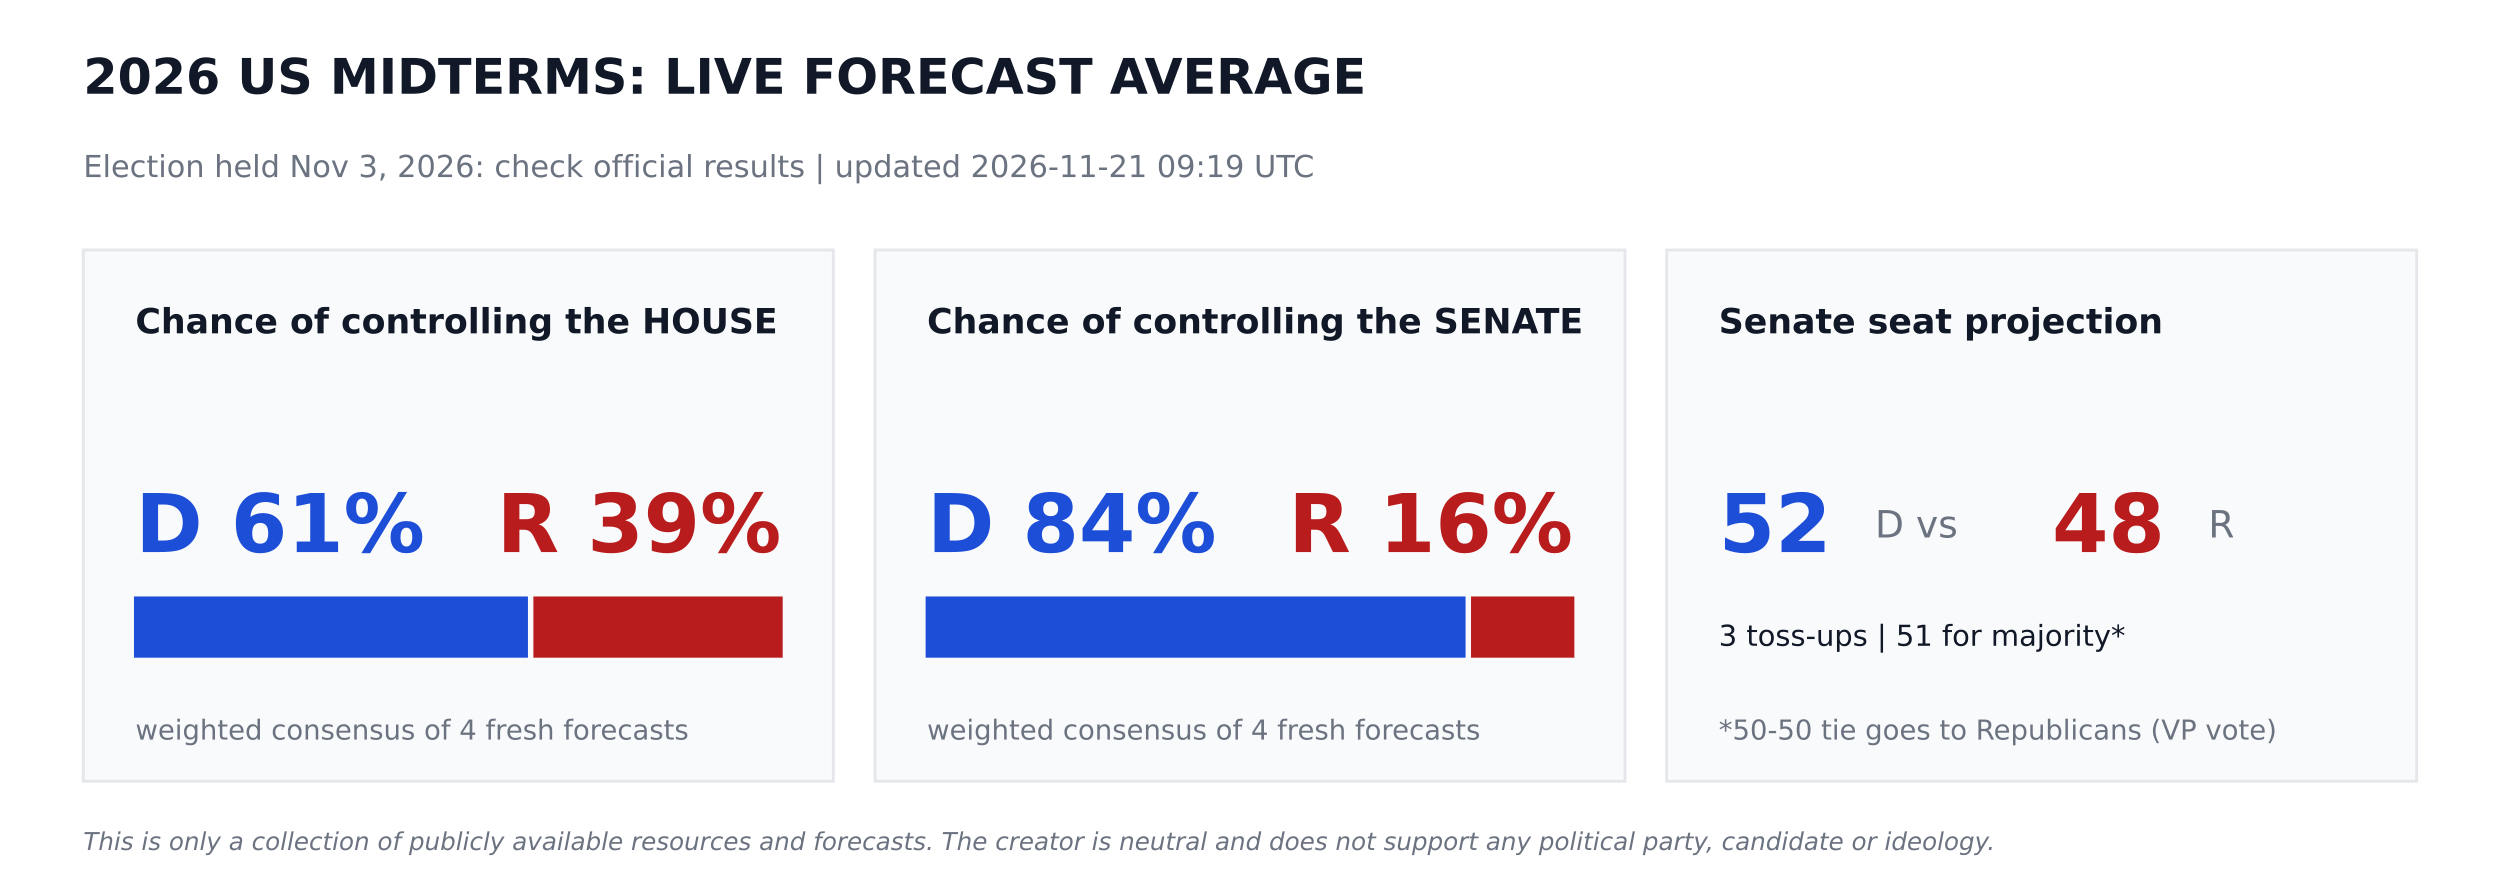
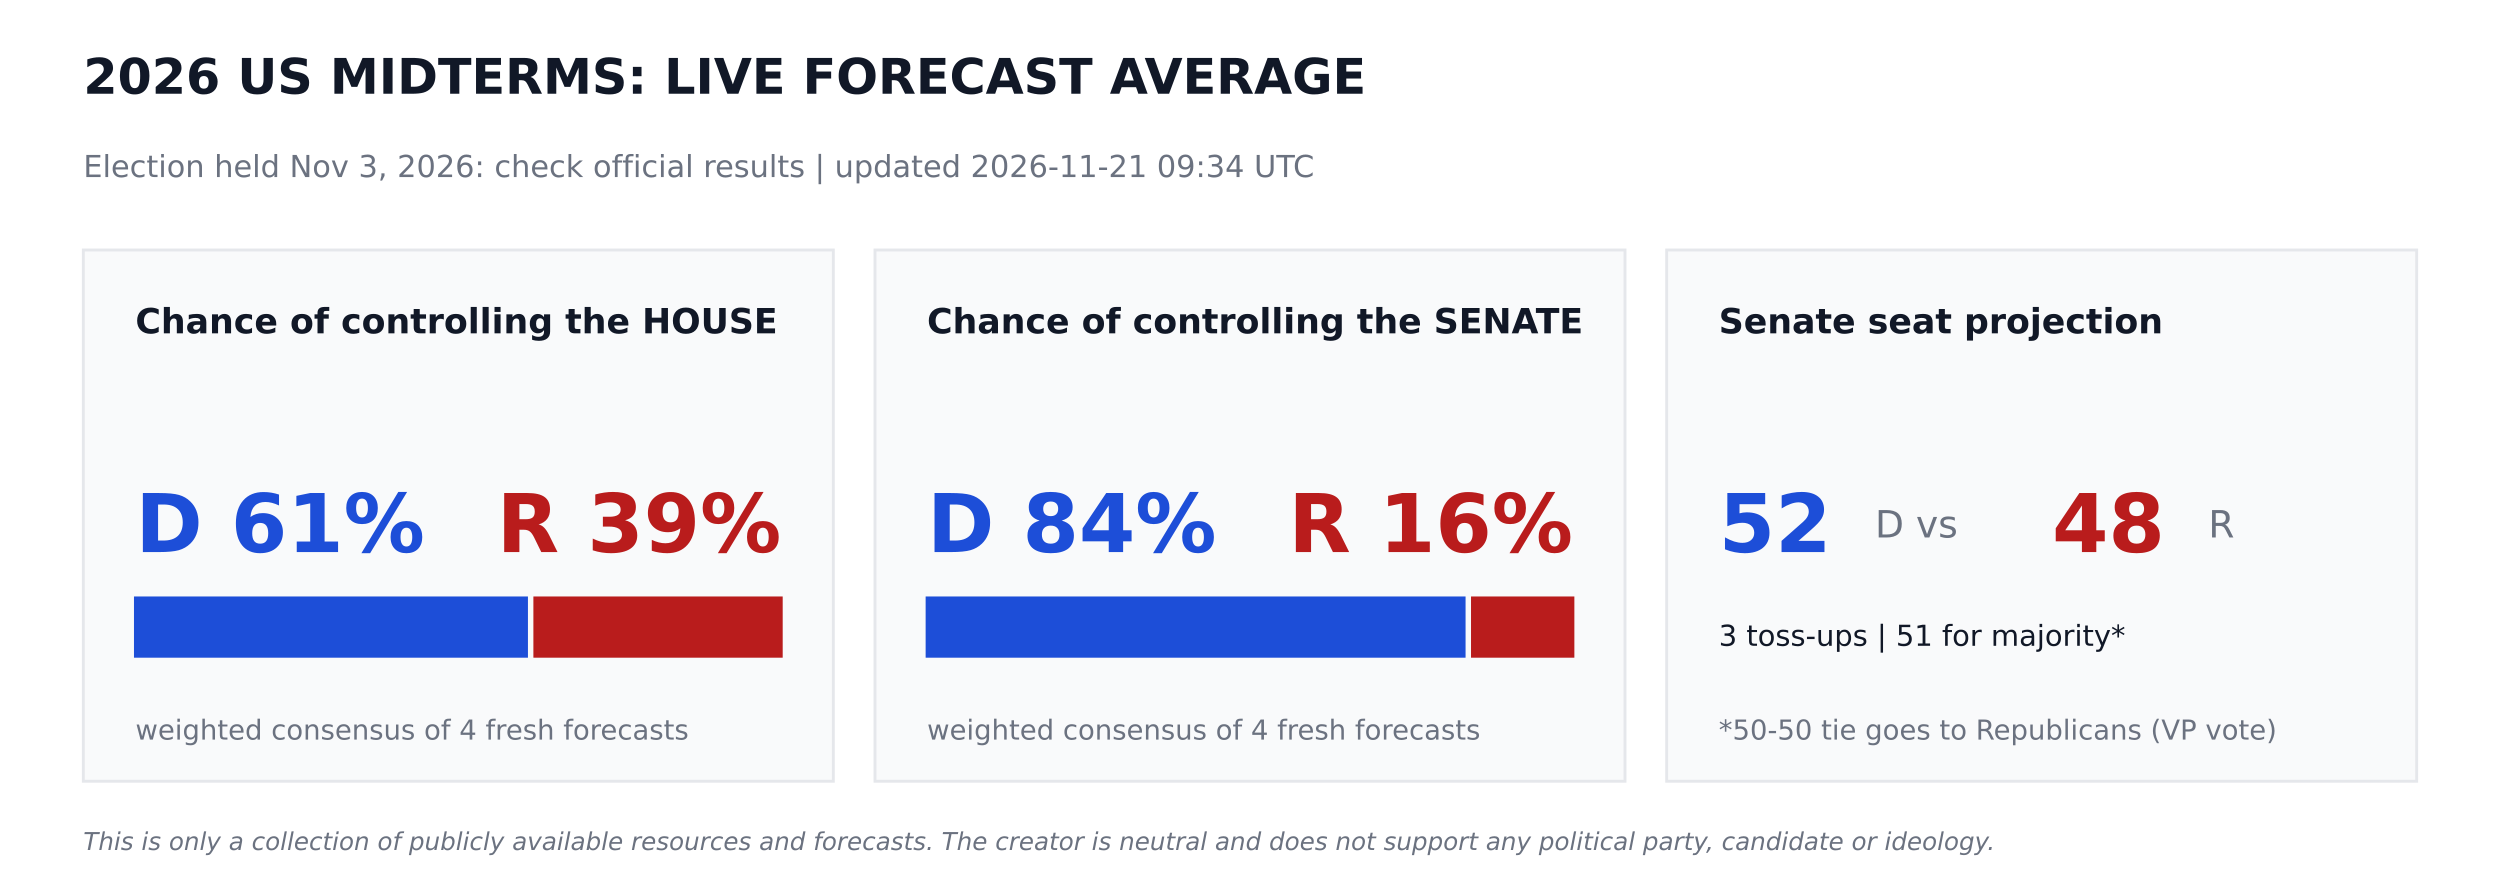
<svg xmlns="http://www.w3.org/2000/svg" width="864pt" height="302.4pt" viewBox="0 0 864 302.4" version="1.1">
  <defs>
    <style type="text/css">*{stroke-linejoin: round; stroke-linecap: butt}</style>
  </defs>
  <g id="figure_1">
    <g id="patch_1">
      <path d="M 0 302.4  L 864 302.4  L 864 0  L 0 0  z " style="fill: #ffffff" />
    </g>
    <g id="axes_1">
      <g id="patch_2">
-         <path d="M 28.8 270  L 288 270  L 288 86.4  L 28.8 86.4  z " clip-path="url(#pc519ed0669)" style="fill: #f9fafb; stroke: #e5e7eb; stroke-linejoin: miter" />
+         <path d="M 28.8 270  L 288 270  L 288 86.4  L 28.8 86.4  z " clip-path="url(#pf44e308abb)" style="fill: #f9fafb; stroke: #e5e7eb; stroke-linejoin: miter" />
      </g>
      <g id="patch_3">
-         <path d="M 46.8 226.8  L 181.958 226.8  L 181.958 206.64  L 46.8 206.64  z " clip-path="url(#pc519ed0669)" style="fill: #1d4ed8; stroke: #1d4ed8; stroke-linejoin: miter" />
+         <path d="M 46.8 226.8  L 181.958 226.8  L 181.958 206.64  L 46.8 206.64  z " clip-path="url(#pf44e308abb)" style="fill: #1d4ed8; stroke: #1d4ed8; stroke-linejoin: miter" />
      </g>
      <g id="patch_4">
-         <path d="M 184.838 226.8  L 270 226.8  L 270 206.64  L 184.838 206.64  z " clip-path="url(#pc519ed0669)" style="fill: #b91c1c; stroke: #b91c1c; stroke-linejoin: miter" />
+         <path d="M 184.838 226.8  L 270 226.8  L 270 206.64  L 184.838 206.64  z " clip-path="url(#pf44e308abb)" style="fill: #b91c1c; stroke: #b91c1c; stroke-linejoin: miter" />
      </g>
      <g id="patch_5">
-         <path d="M 302.4 270  L 561.6 270  L 561.6 86.4  L 302.4 86.4  z " clip-path="url(#pc519ed0669)" style="fill: #f9fafb; stroke: #e5e7eb; stroke-linejoin: miter" />
+         <path d="M 302.4 270  L 561.6 270  L 561.6 86.4  L 302.4 86.4  z " clip-path="url(#pf44e308abb)" style="fill: #f9fafb; stroke: #e5e7eb; stroke-linejoin: miter" />
      </g>
      <g id="patch_6">
-         <path d="M 320.4 226.8  L 506.002 226.8  L 506.002 206.64  L 320.4 206.64  z " clip-path="url(#pc519ed0669)" style="fill: #1d4ed8; stroke: #1d4ed8; stroke-linejoin: miter" />
+         <path d="M 320.4 226.8  L 506.002 226.8  L 506.002 206.64  L 320.4 206.64  z " clip-path="url(#pf44e308abb)" style="fill: #1d4ed8; stroke: #1d4ed8; stroke-linejoin: miter" />
      </g>
      <g id="patch_7">
-         <path d="M 508.882 226.8  L 543.6 226.8  L 543.6 206.64  L 508.882 206.64  z " clip-path="url(#pc519ed0669)" style="fill: #b91c1c; stroke: #b91c1c; stroke-linejoin: miter" />
+         <path d="M 508.882 226.8  L 543.6 226.8  L 543.6 206.64  L 508.882 206.64  z " clip-path="url(#pf44e308abb)" style="fill: #b91c1c; stroke: #b91c1c; stroke-linejoin: miter" />
      </g>
      <g id="patch_8">
-         <path d="M 576 270  L 835.2 270  L 835.2 86.4  L 576 86.4  z " clip-path="url(#pc519ed0669)" style="fill: #f9fafb; stroke: #e5e7eb; stroke-linejoin: miter" />
+         <path d="M 576 270  L 835.2 270  L 835.2 86.4  L 576 86.4  z " clip-path="url(#pf44e308abb)" style="fill: #f9fafb; stroke: #e5e7eb; stroke-linejoin: miter" />
      </g>
      <g id="text_1">
        <text style="font-weight: 700; font-size: 17px; font-family: 'DejaVu Sans'; text-anchor: start; fill: #111827" x="28.8" y="32.4" transform="rotate(-0 28.8 32.4)">2026 US MIDTERMS: LIVE FORECAST AVERAGE</text>
      </g>
      <g id="text_2">
-         <text style="font-size: 10.5px; font-family: 'DejaVu Sans'; text-anchor: start; fill: #6b7280" x="28.8" y="61.2" transform="rotate(-0 28.8 61.2)">Election held Nov 3, 2026: check official results   |   updated 2026-11-21 09:19 UTC</text>
+         <text style="font-size: 10.5px; font-family: 'DejaVu Sans'; text-anchor: start; fill: #6b7280" x="28.8" y="61.2" transform="rotate(-0 28.8 61.2)">Election held Nov 3, 2026: check official results   |   updated 2026-11-21 09:34 UTC</text>
      </g>
      <g id="text_3">
        <text style="font-weight: 700; font-size: 12px; font-family: 'DejaVu Sans'; text-anchor: start; fill: #111827" x="46.8" y="115.2" transform="rotate(-0 46.8 115.2)">Chance of controlling the HOUSE</text>
      </g>
      <g id="text_4">
        <text style="font-weight: 700; font-size: 28px; font-family: 'DejaVu Sans'; text-anchor: start; fill: #1d4ed8" x="46.8" y="190.8" transform="rotate(-0 46.8 190.8)">D 61%</text>
      </g>
      <g id="text_5">
        <text style="font-weight: 700; font-size: 28px; font-family: 'DejaVu Sans'; text-anchor: end; fill: #b91c1c" x="270" y="190.8" transform="rotate(-0 270 190.8)">R 39%</text>
      </g>
      <g id="text_6">
        <text style="font-size: 9.5px; font-family: 'DejaVu Sans'; text-anchor: start; fill: #6b7280" x="46.8" y="255.6" transform="rotate(-0 46.8 255.6)">weighted consensus of 4 fresh forecasts</text>
      </g>
      <g id="text_7">
        <text style="font-weight: 700; font-size: 12px; font-family: 'DejaVu Sans'; text-anchor: start; fill: #111827" x="320.4" y="115.2" transform="rotate(-0 320.4 115.2)">Chance of controlling the SENATE</text>
      </g>
      <g id="text_8">
        <text style="font-weight: 700; font-size: 28px; font-family: 'DejaVu Sans'; text-anchor: start; fill: #1d4ed8" x="320.4" y="190.8" transform="rotate(-0 320.4 190.8)">D 84%</text>
      </g>
      <g id="text_9">
        <text style="font-weight: 700; font-size: 28px; font-family: 'DejaVu Sans'; text-anchor: end; fill: #b91c1c" x="543.6" y="190.8" transform="rotate(-0 543.6 190.8)">R 16%</text>
      </g>
      <g id="text_10">
        <text style="font-size: 9.5px; font-family: 'DejaVu Sans'; text-anchor: start; fill: #6b7280" x="320.4" y="255.6" transform="rotate(-0 320.4 255.6)">weighted consensus of 4 fresh forecasts</text>
      </g>
      <g id="text_11">
        <text style="font-weight: 700; font-size: 12px; font-family: 'DejaVu Sans'; text-anchor: start; fill: #111827" x="594" y="115.2" transform="rotate(-0 594 115.2)">Senate seat projection</text>
      </g>
      <g id="text_12">
        <text style="font-weight: 700; font-size: 28px; font-family: 'DejaVu Sans'; text-anchor: start; fill: #1d4ed8" x="594" y="190.8" transform="rotate(-0 594 190.8)">52</text>
      </g>
      <g id="text_13">
        <text style="font-size: 13px; font-family: 'DejaVu Sans'; text-anchor: start; fill: #6b7280" x="648" y="185.76" transform="rotate(-0 648 185.76)">D  vs</text>
      </g>
      <g id="text_14">
        <text style="font-weight: 700; font-size: 28px; font-family: 'DejaVu Sans'; text-anchor: start; fill: #b91c1c" x="709.2" y="190.8" transform="rotate(-0 709.2 190.8)">48</text>
      </g>
      <g id="text_15">
        <text style="font-size: 13px; font-family: 'DejaVu Sans'; text-anchor: start; fill: #6b7280" x="763.2" y="185.76" transform="rotate(-0 763.2 185.76)">R</text>
      </g>
      <g id="text_16">
        <text style="font-size: 10px; font-family: 'DejaVu Sans'; text-anchor: start; fill: #111827" x="594" y="223.2" transform="rotate(-0 594 223.2)">3 toss-ups  |  51 for majority*</text>
      </g>
      <g id="text_17">
        <text style="font-size: 9.5px; font-family: 'DejaVu Sans'; text-anchor: start; fill: #6b7280" x="594" y="255.6" transform="rotate(-0 594 255.6)">*50-50 tie goes to Republicans (VP vote)</text>
      </g>
      <g id="text_18">
        <text style="font-style: italic; font-size: 8.5px; font-family: 'DejaVu Sans'; text-anchor: start; fill: #6b7280" x="28.8" y="293.76" transform="rotate(-0 28.8 293.76)">This is only a collection of publicly available resources and forecasts. The creator is neutral and does not support any political party, candidate or ideology.</text>
      </g>
    </g>
  </g>
  <defs>
-     <clipPath id="pc519ed0669">
+     <clipPath id="pf44e308abb">
      <rect x="0" y="0" width="864" height="302.4" />
    </clipPath>
  </defs>
</svg>
